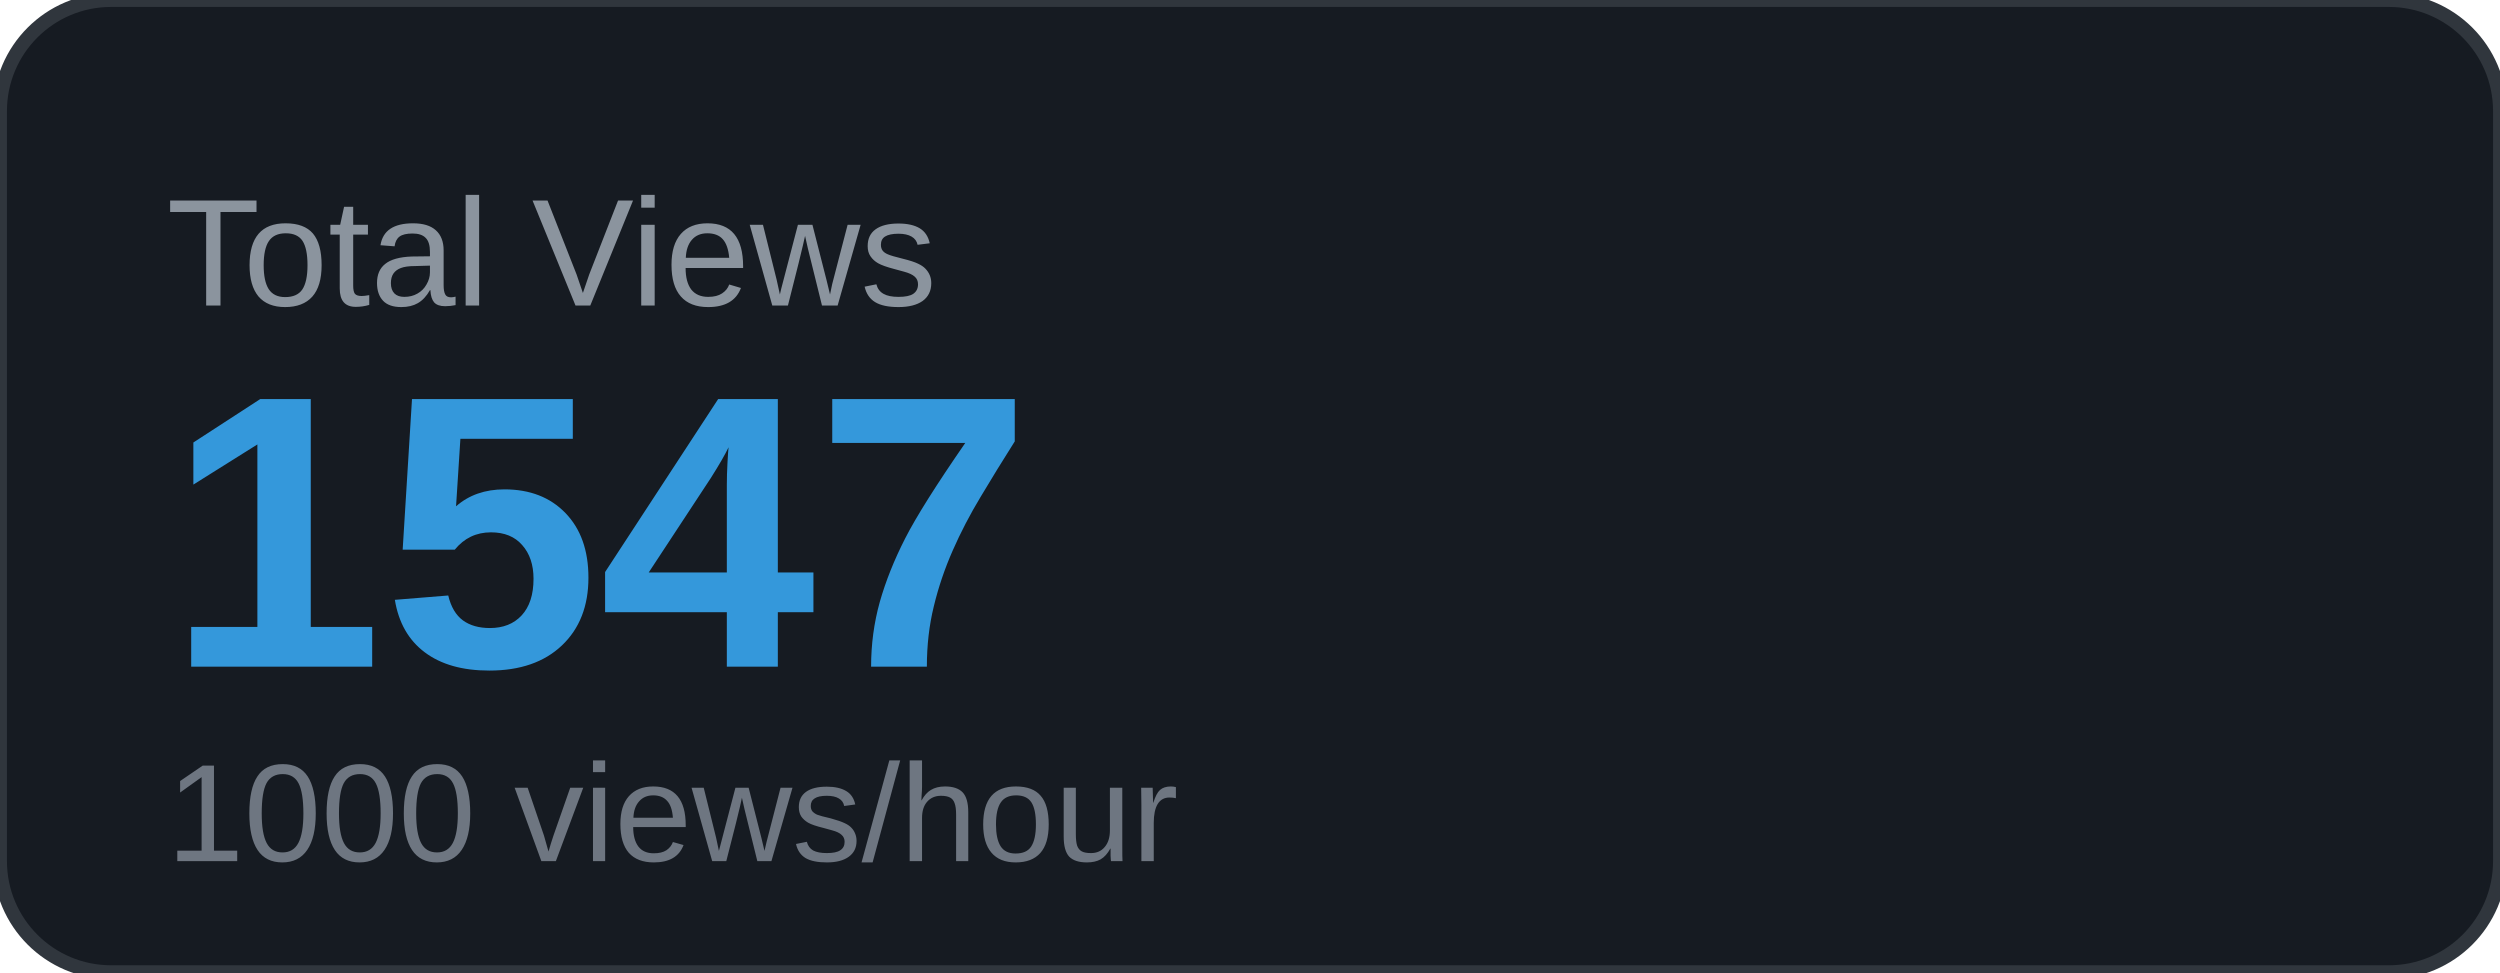
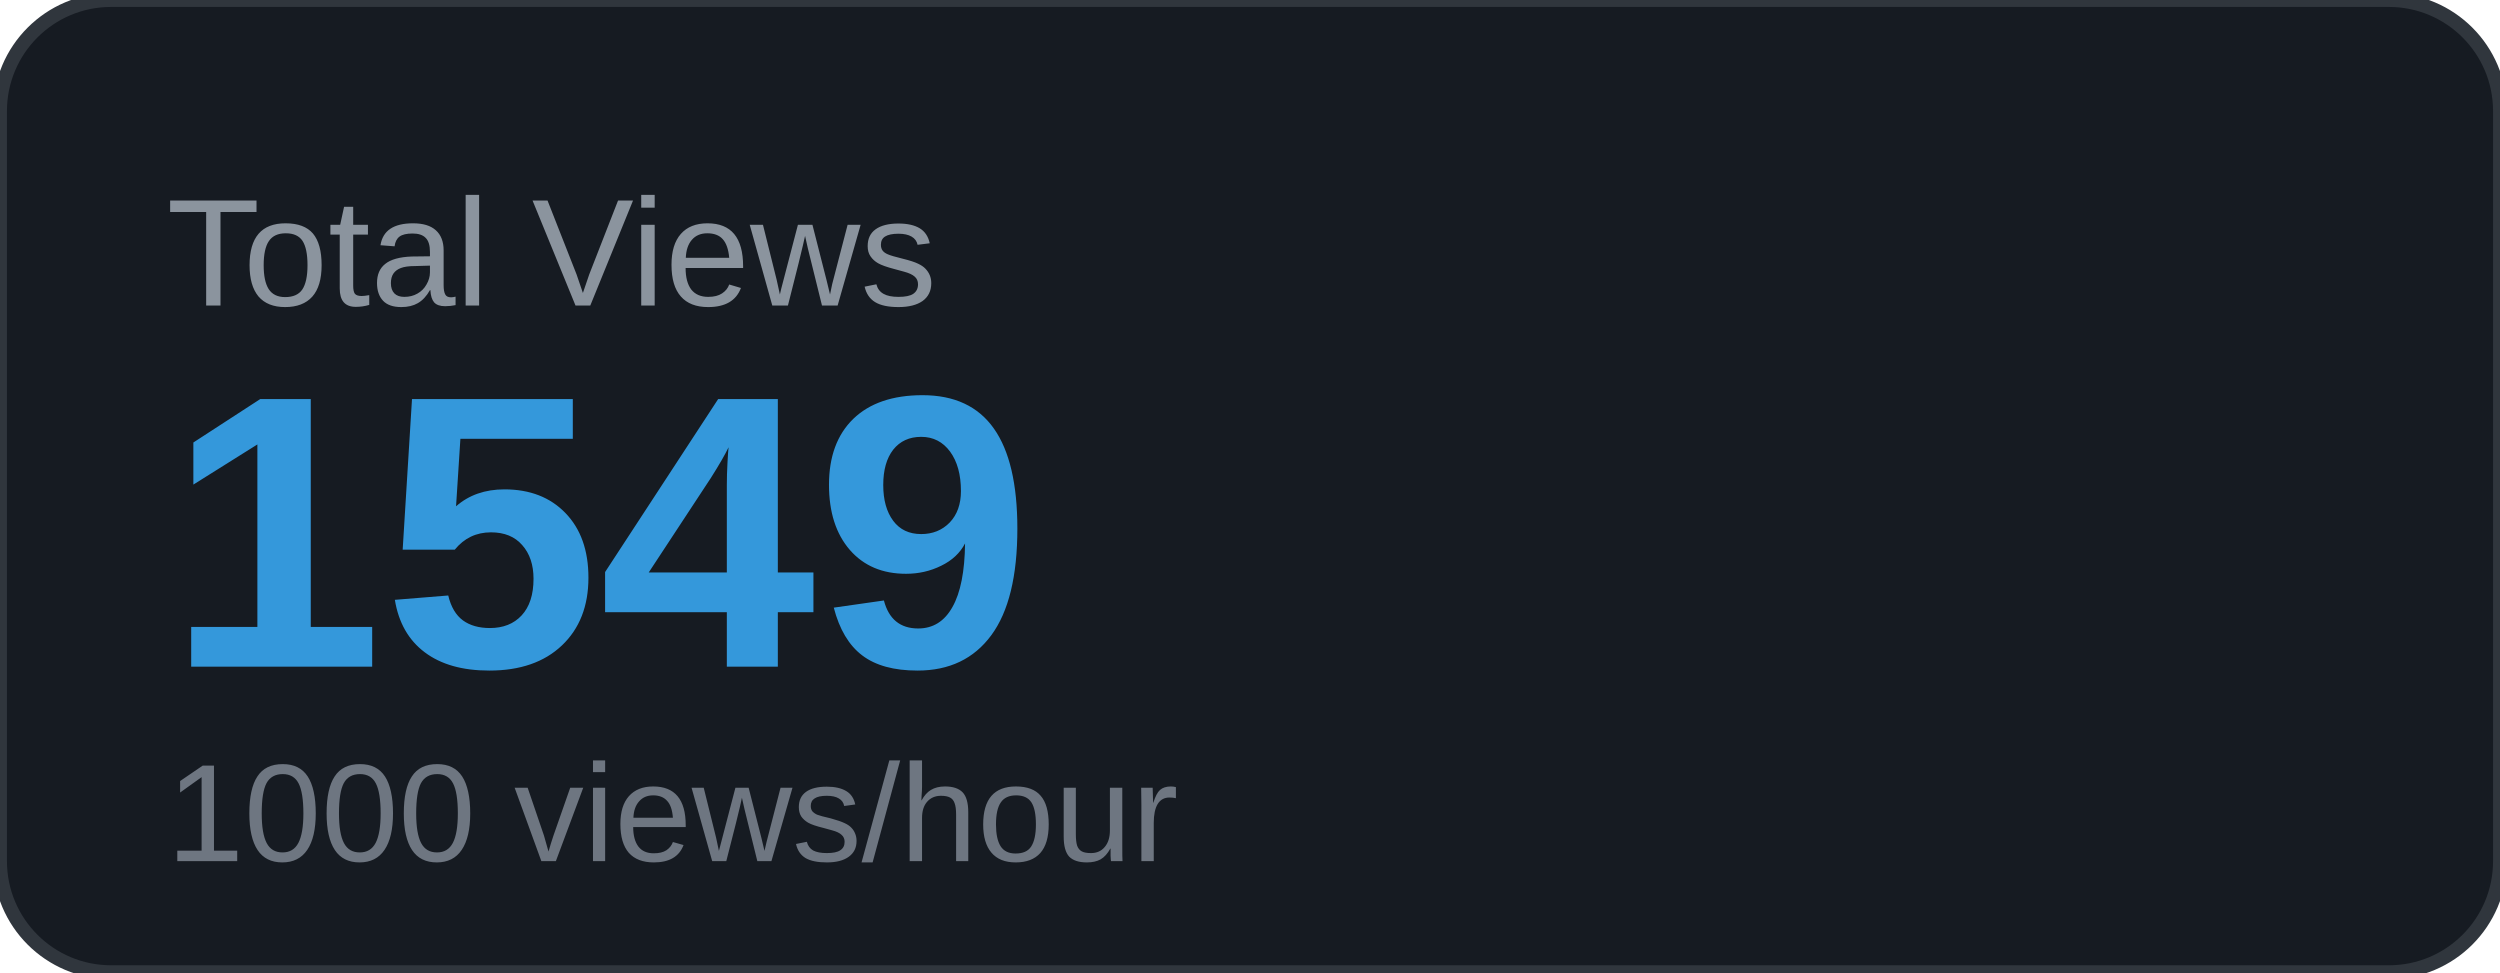
<svg xmlns="http://www.w3.org/2000/svg" width="180" height="70" viewBox="0 0 180 70">
  <rect width="180" height="70" rx="8" fill="#161b22" />
  <rect width="180" height="70" rx="8" fill="none" stroke="#30363d" stroke-width="1" />
  <text x="12" y="22" font-family="Arial, sans-serif" font-size="11" fill="#8b949e" text-transform="uppercase">Total Views</text>
-   <text x="12" y="48" font-family="Arial, sans-serif" font-size="28" font-weight="700" fill="#3498db">1547</text>
+   <text x="12" y="48" font-family="Arial, sans-serif" font-size="28" font-weight="700" fill="#3498db">1549</text>
  <text x="12" y="62" font-family="Arial, sans-serif" font-size="10" fill="#6e7681">1000 views/hour</text>
</svg>
